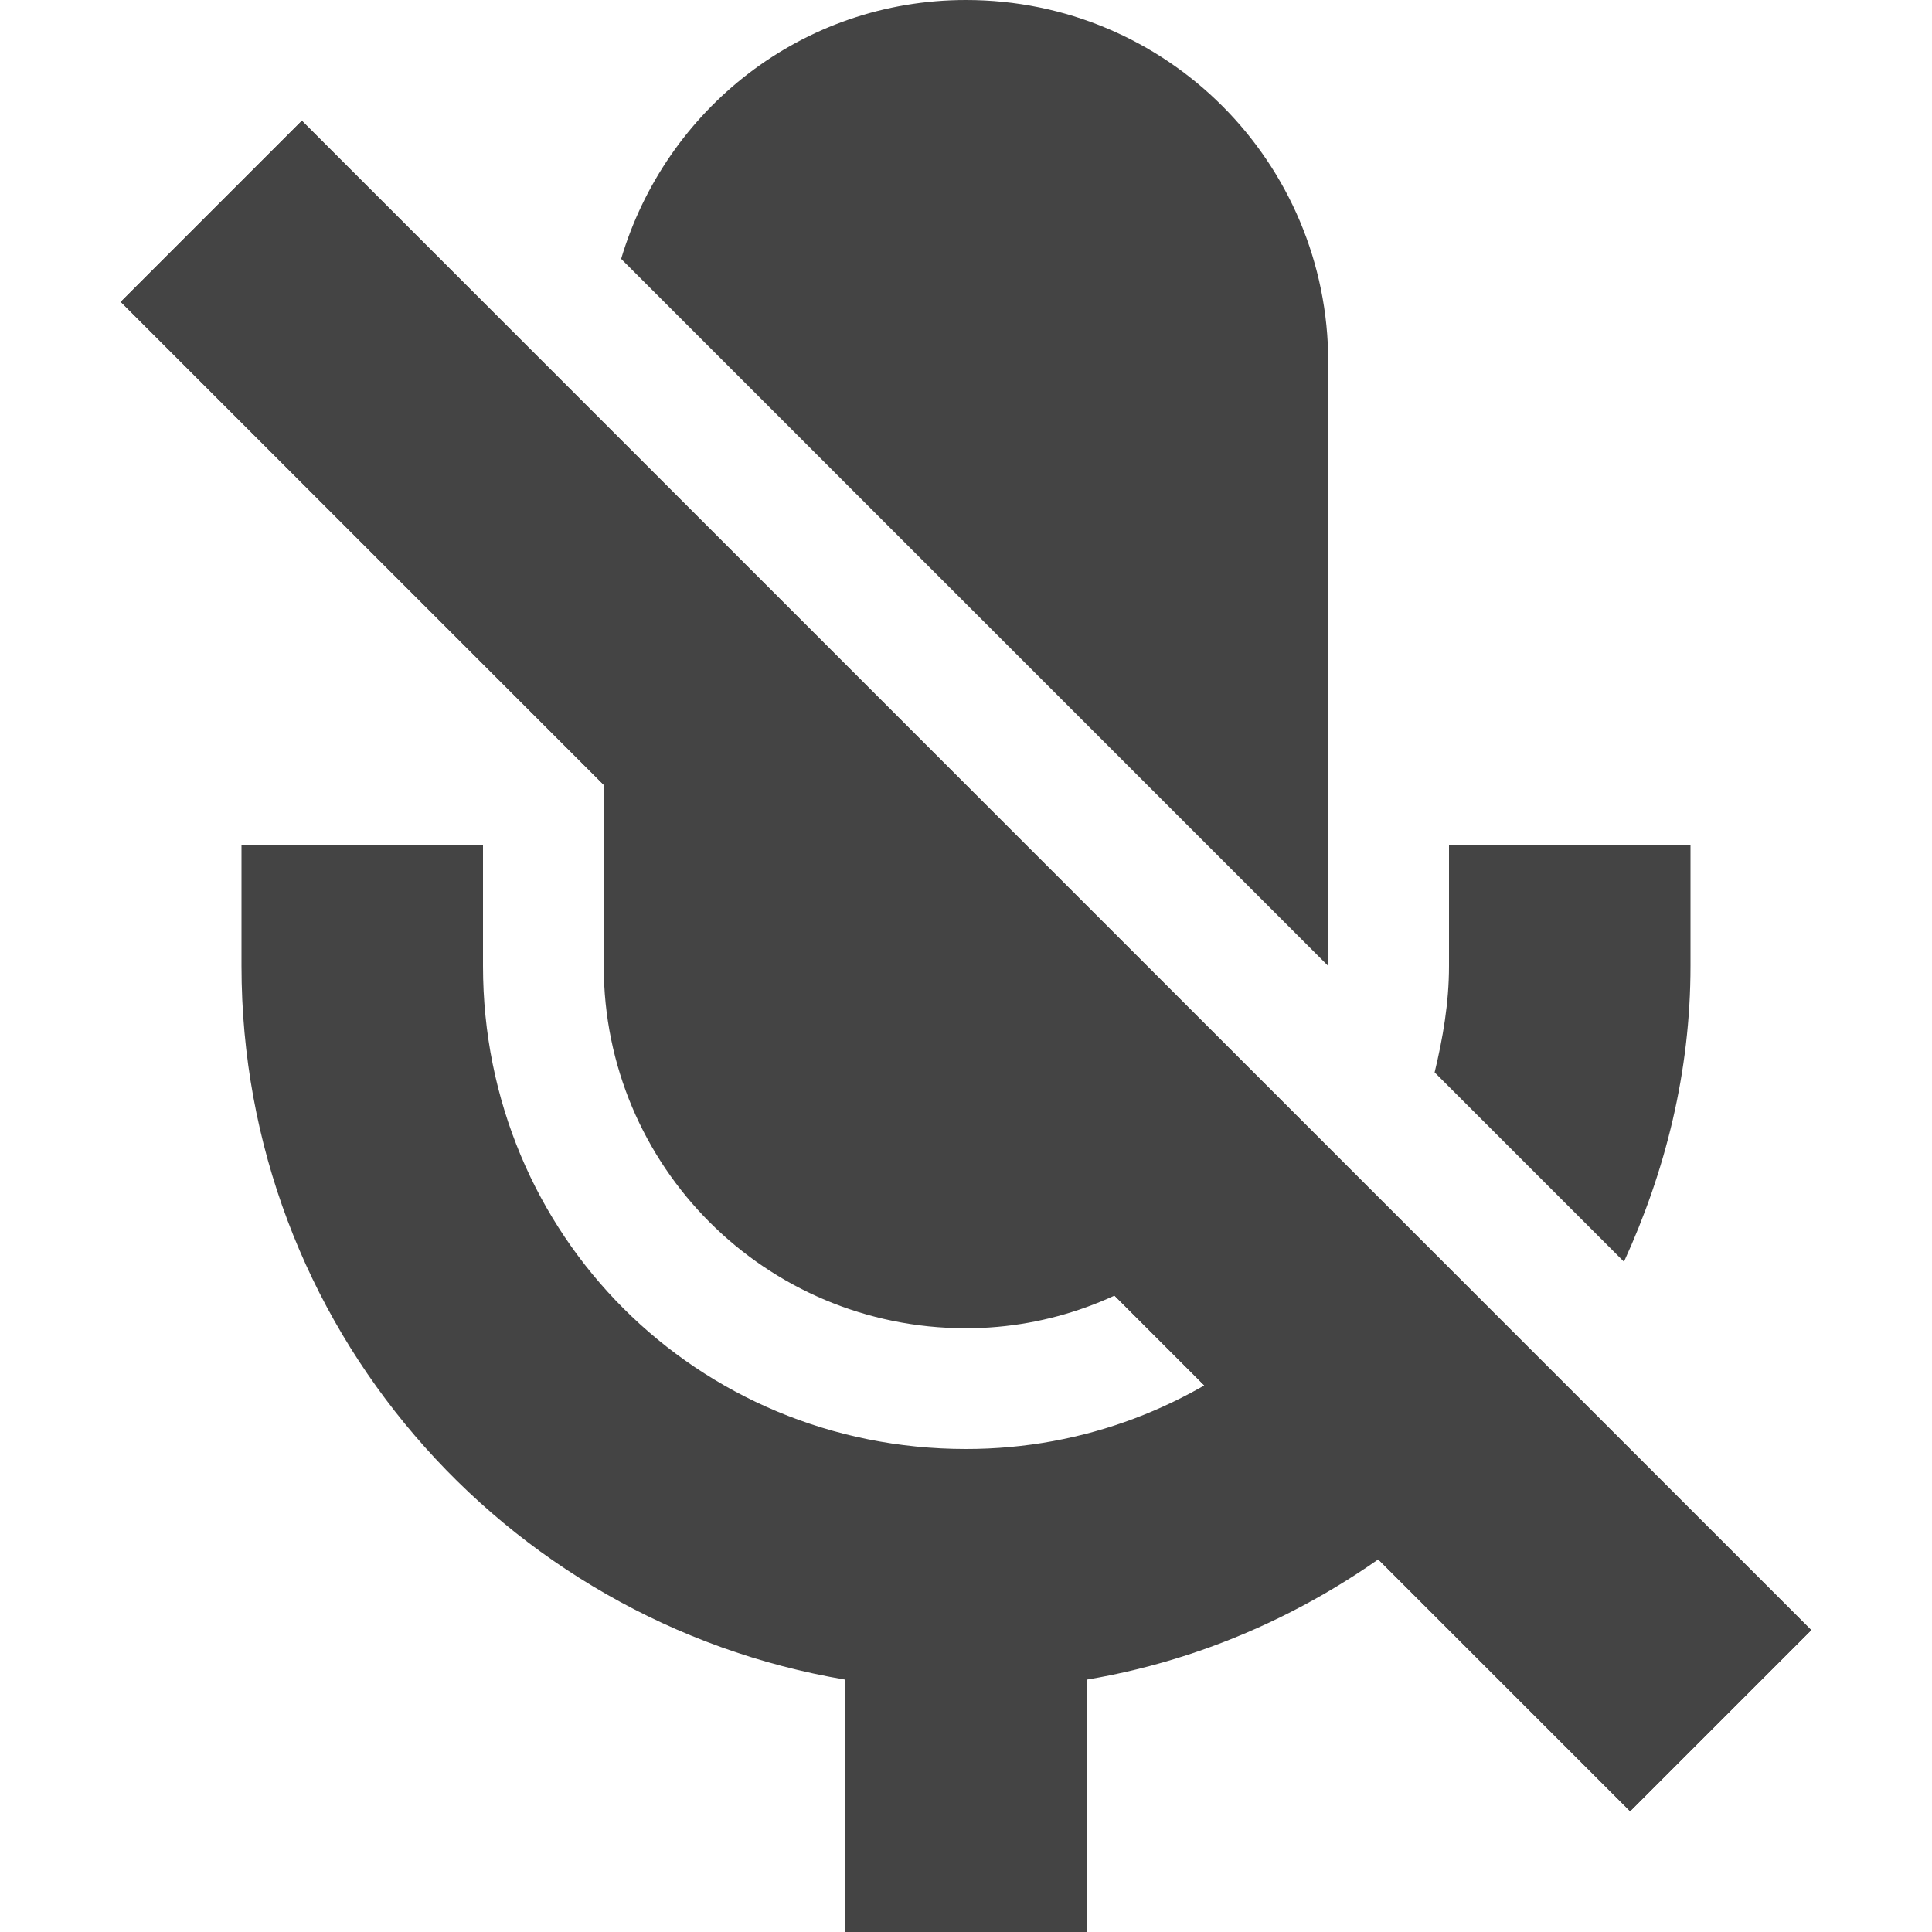
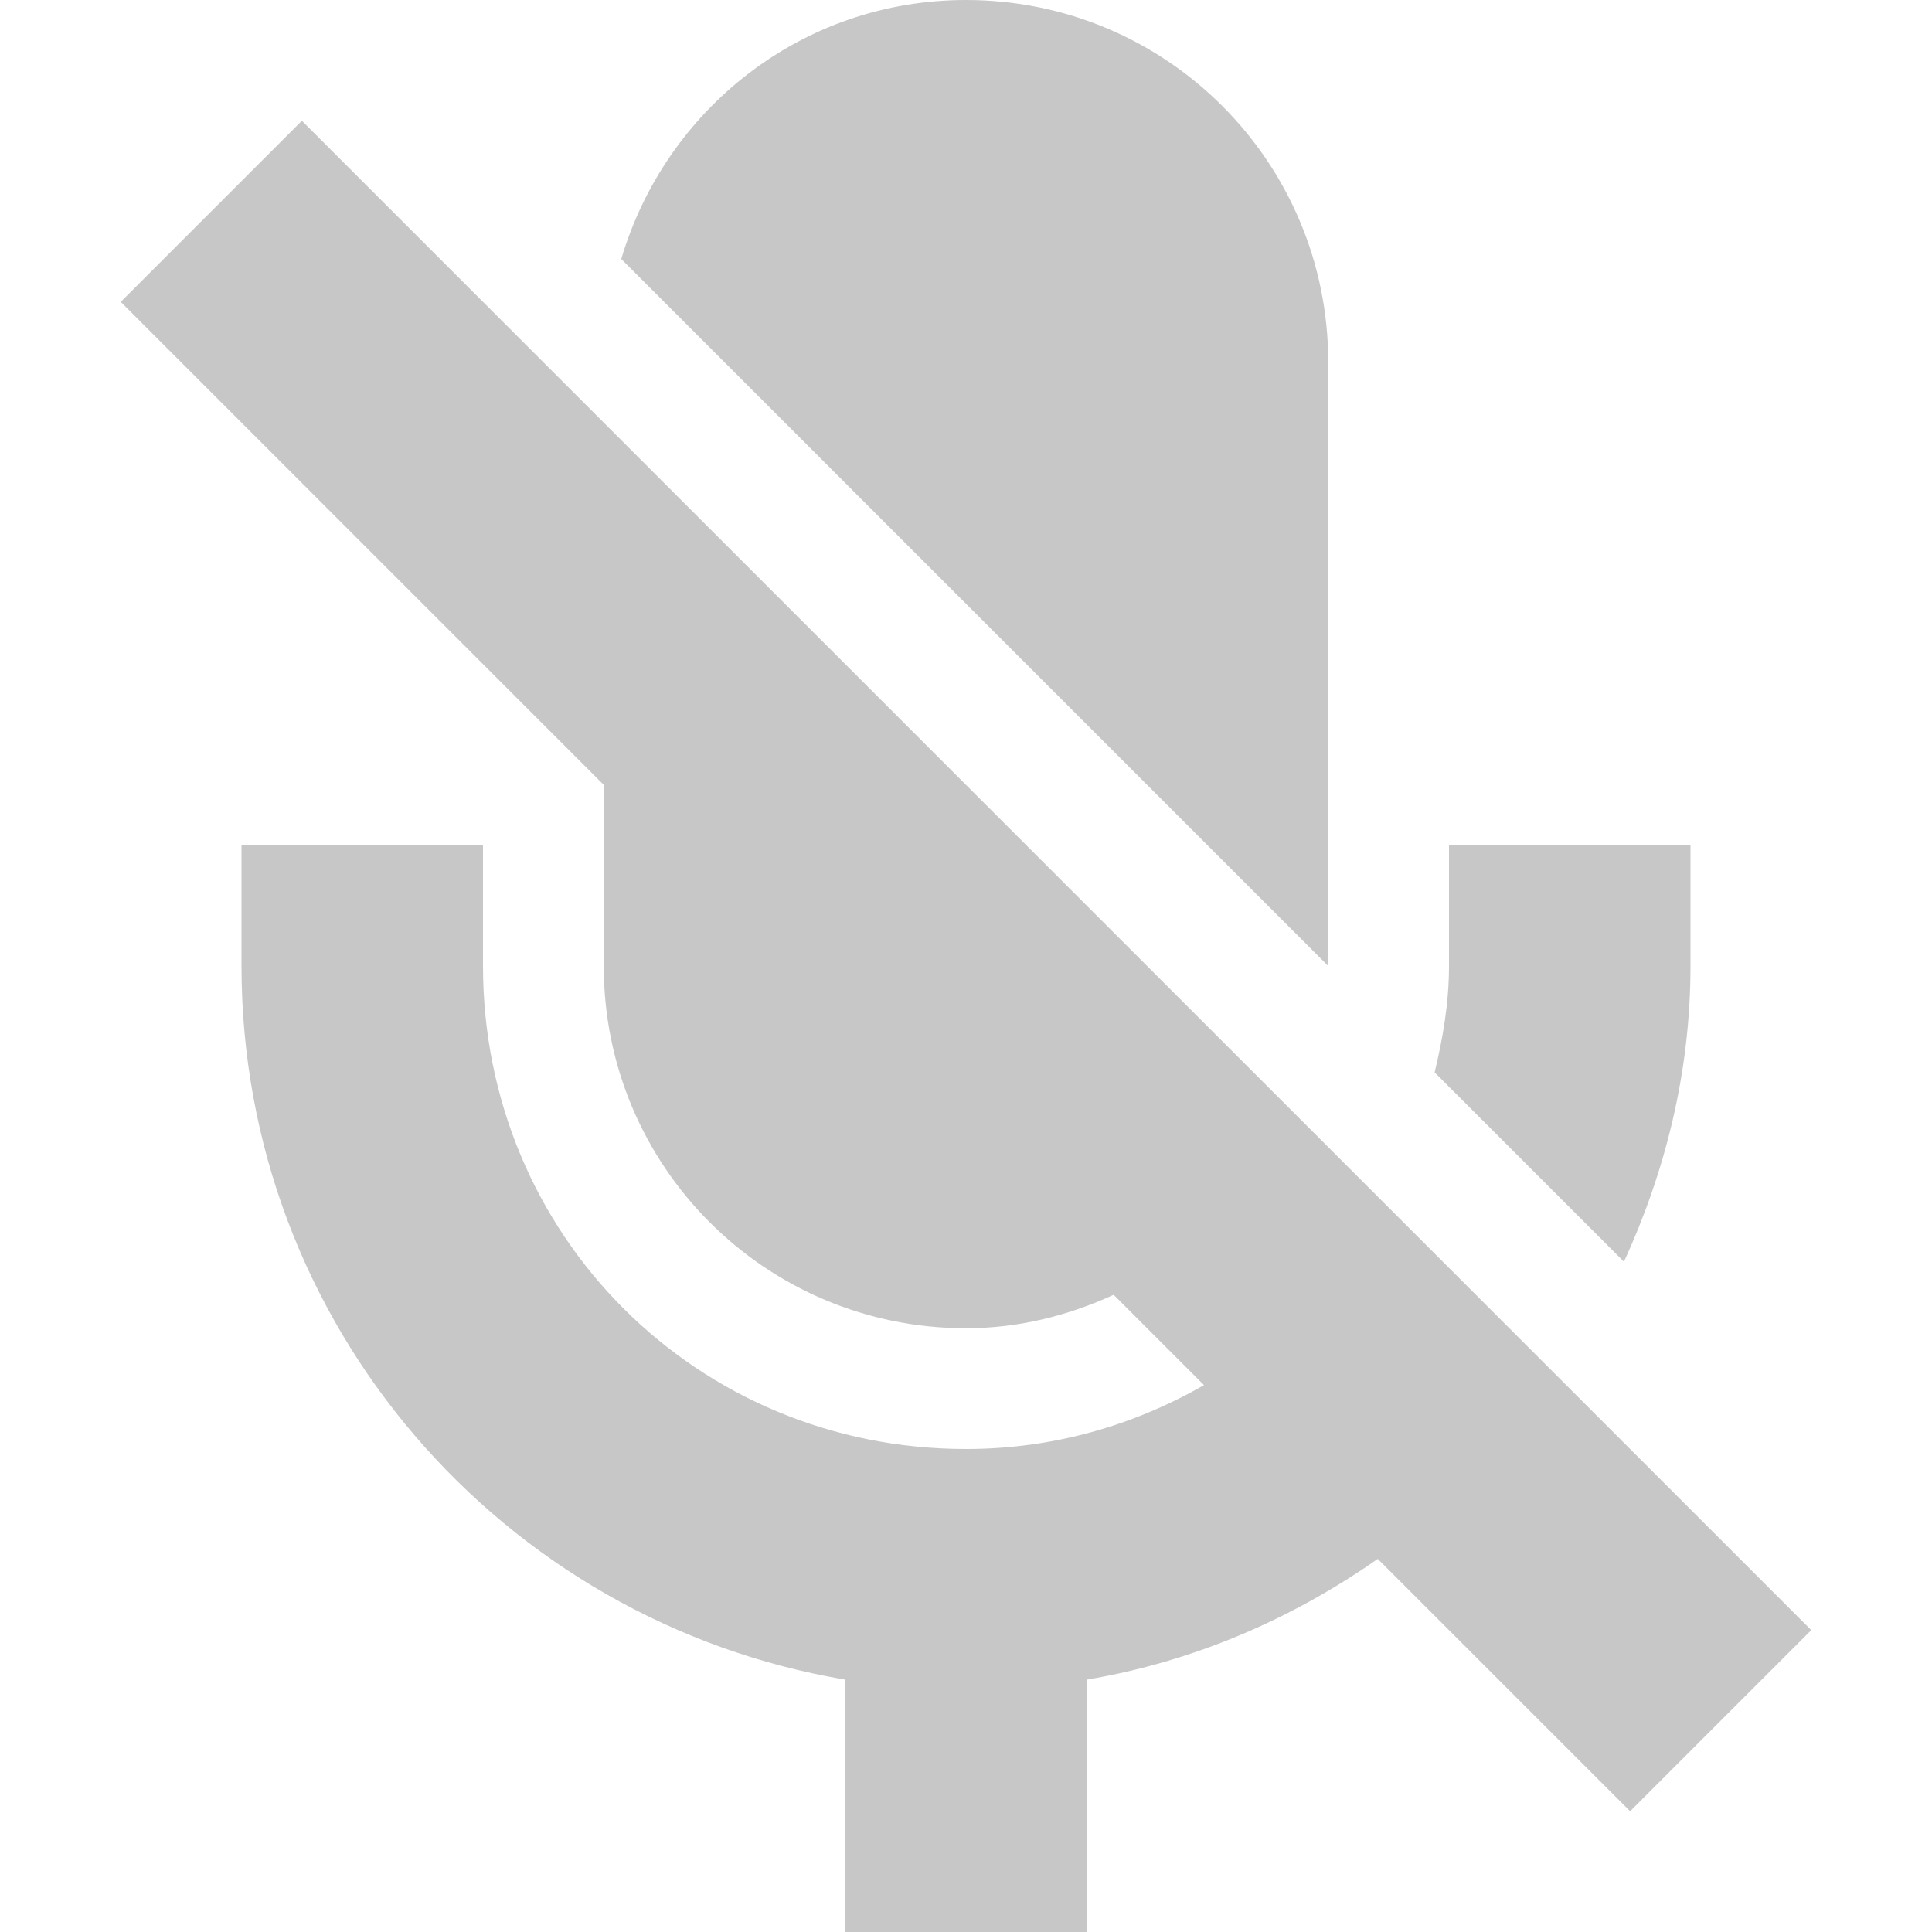
<svg xmlns="http://www.w3.org/2000/svg" width="16" height="16" version="1.1">
-   <path style="fill:#444444" d="M 8,0 C 6.64,0 5.512,0.906 5.144,2.144 L 11,8 V 3 C 11,1.34 9.66,0 8,0 Z M 5,5.5 V 8 C 5,9.66 6.34,11 8,11 8.702,11 9.339,10.751 9.85,10.35 Z M 2,7 V 8 C 2,10.97 4.16,13.43 7,13.91 V 16 H 9 V 13.91 C 10.134,13.719 11.15,13.202 11.973,12.473 L 10.562,11.062 C 9.87,11.642 8.986,12 8,12 5.77,12 4,10.23 4,8 V 7 Z M 12,7 V 8 C 12,8.307 11.949,8.597 11.881,8.881 L 13.449,10.449 C 13.792,9.7 14,8.878 14,8 V 7 Z" />
-   <path style="fill:#444444" d="M 2.5,1 15,13.5 13.5,15 1,2.5 Z" />
-   <path style="fill:#444444" d="M 2.5,1 15,13.5 13.5,15 1,2.5 Z" />
+   <path style="fill:#444444;opacity:0.3" d="M 8 0 C 6.64 0 5.512 0.906 5.145 2.145 L 11 8 L 11 3 C 11 1.34 9.66 0 8 0 z M 2.5 1 L 1 2.5 L 5 6.5 L 5 8 C 5 9.66 6.34 11 8 11 C 8.44 11 8.849 10.894 9.223 10.723 L 9.971 11.471 C 9.392 11.803 8.724 12 8 12 C 5.77 12 4 10.23 4 8 L 4 7 L 2 7 L 2 8 C 2 10.97 4.16 13.43 7 13.91 L 7 16 L 9 16 L 9 13.91 C 9.889 13.76 10.702 13.406 11.41 12.91 L 13.5 15 L 15 13.5 L 2.5 1 z M 12 7 L 12 8 C 12 8.307 11.949 8.597 11.881 8.881 L 13.449 10.449 C 13.792 9.7 14 8.878 14 8 L 14 7 L 12 7 z" />
</svg>
